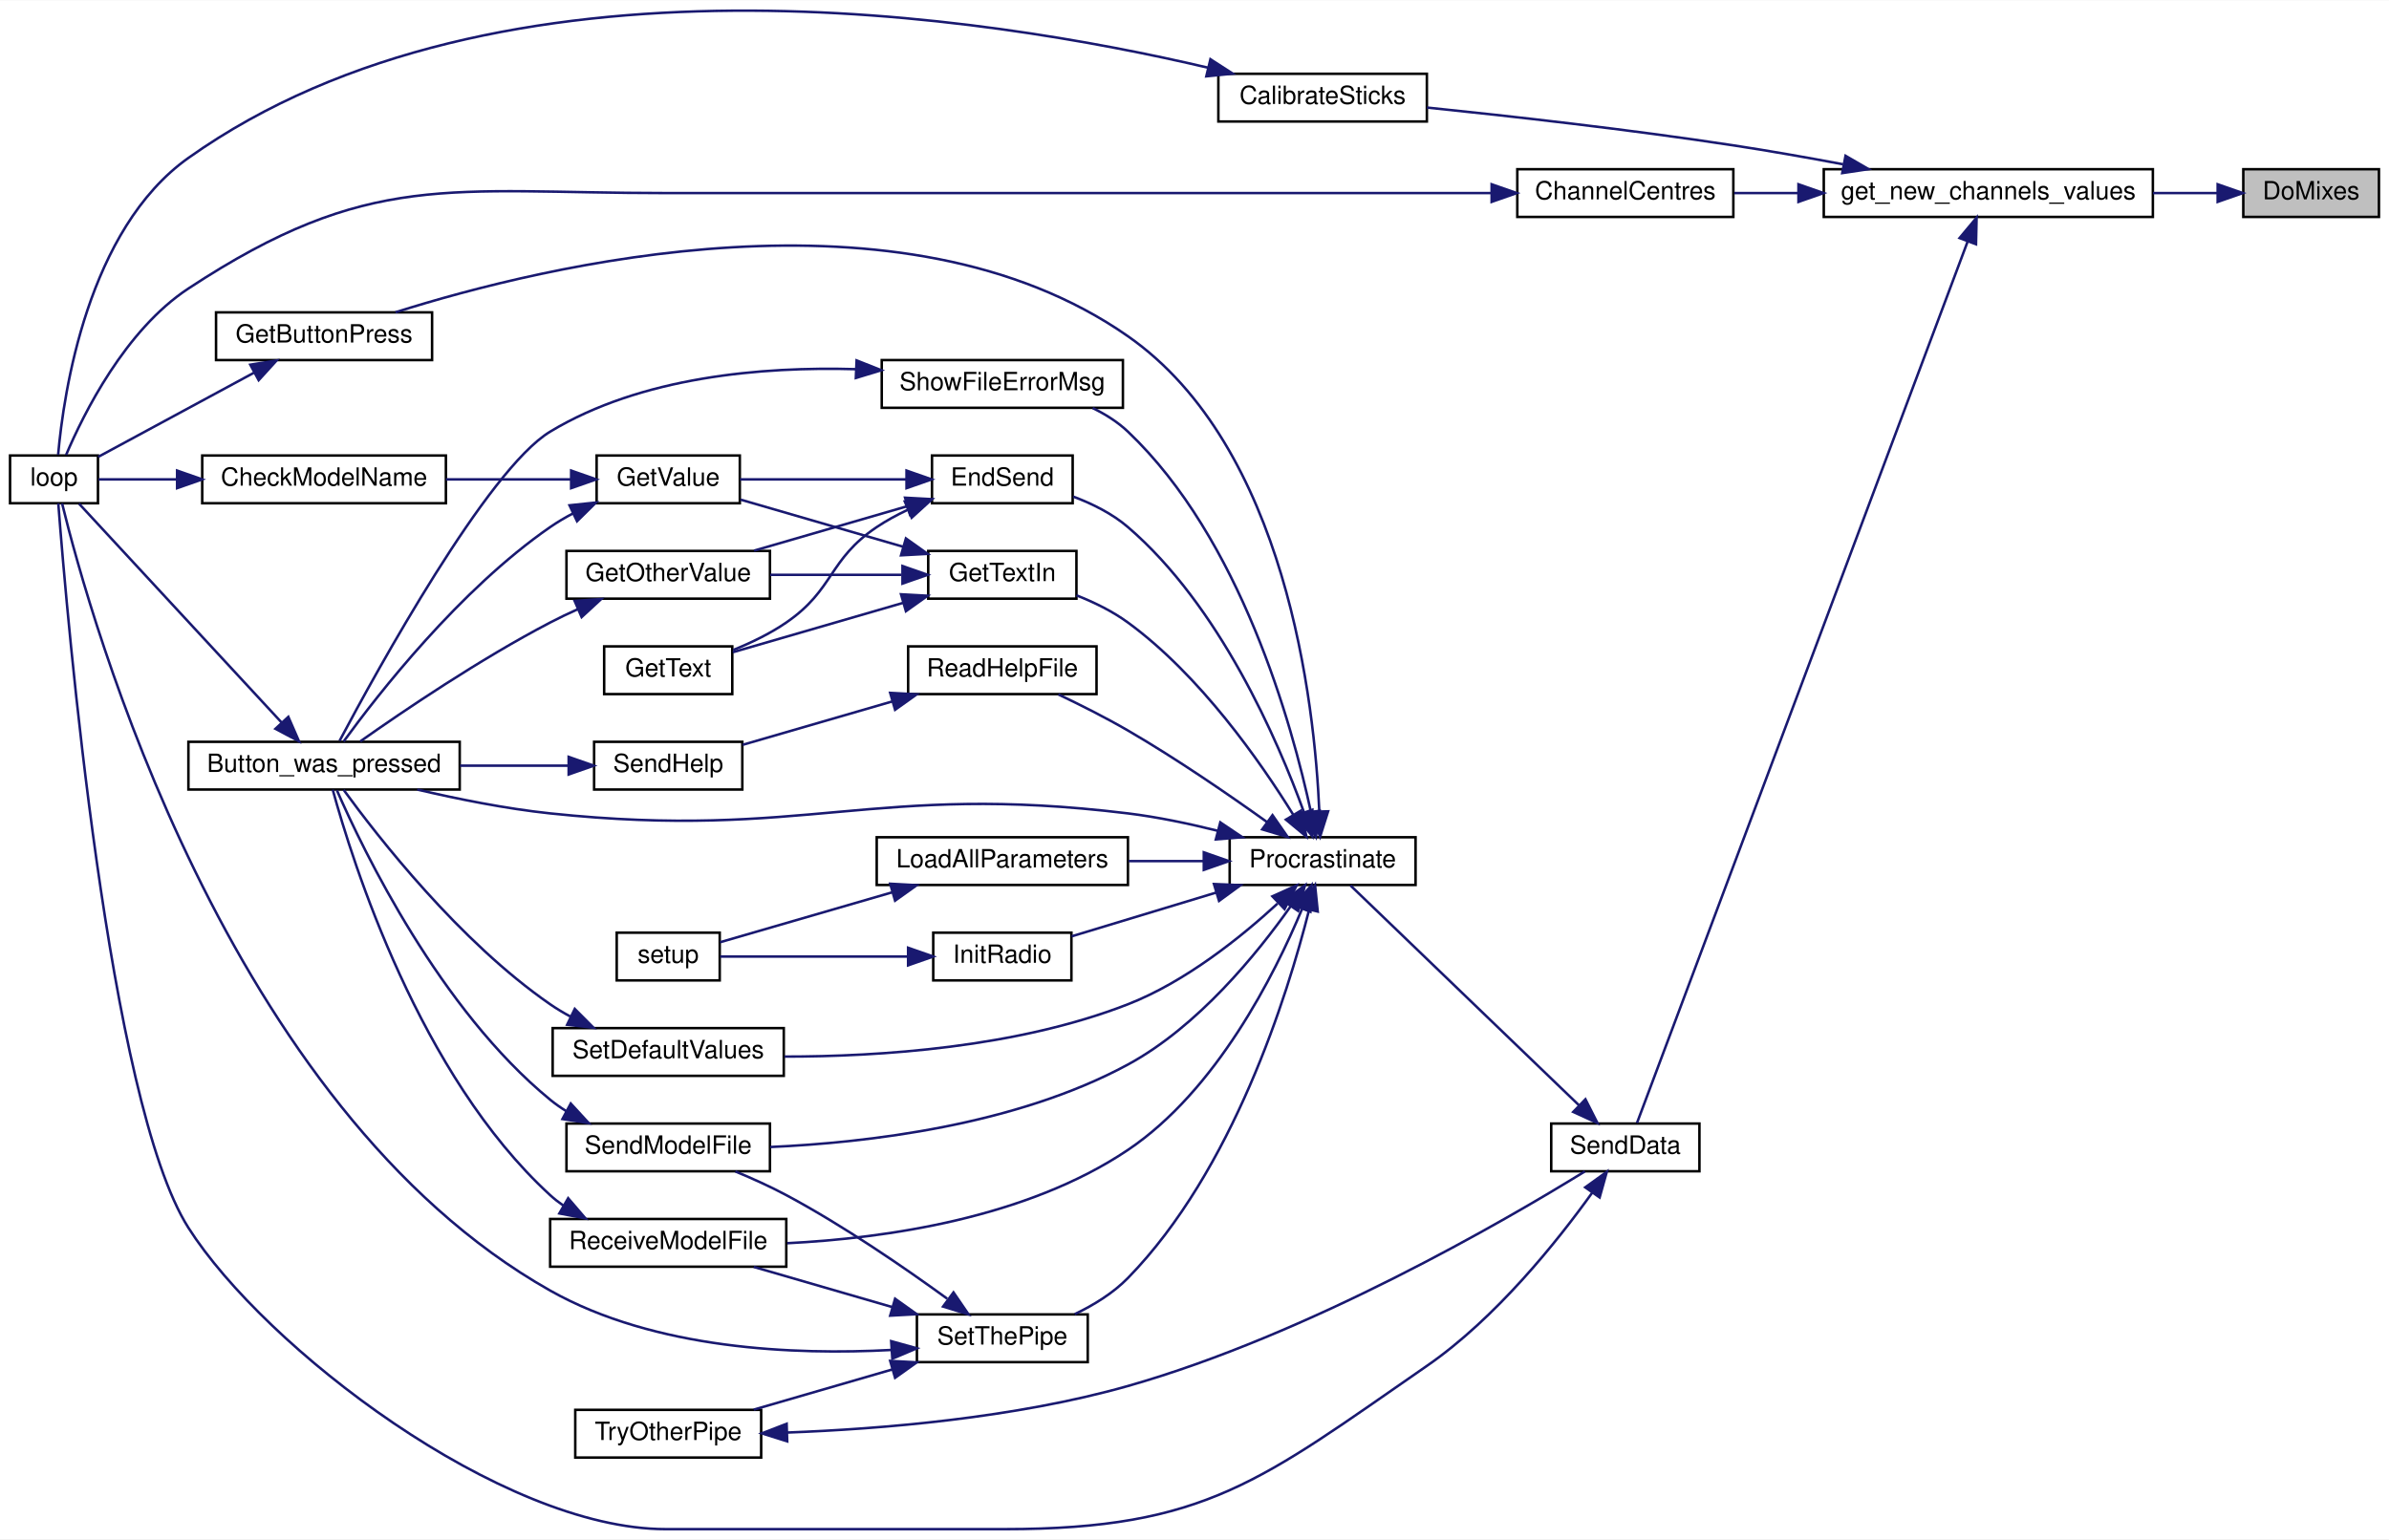
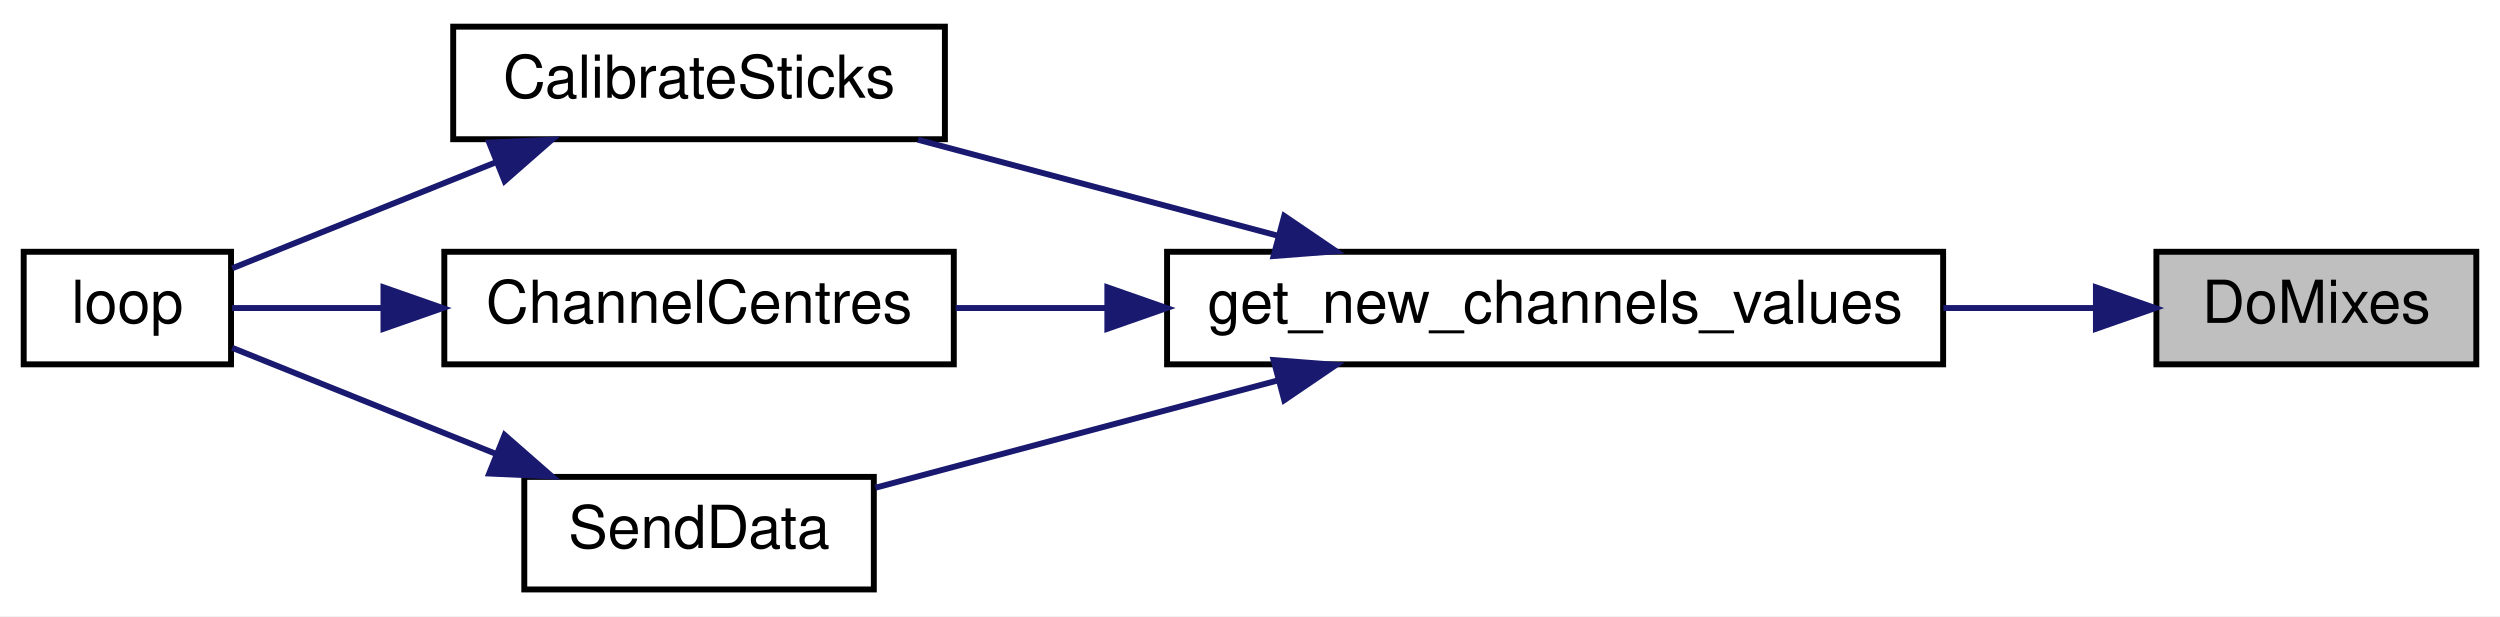
- <svg xmlns="http://www.w3.org/2000/svg" xmlns:xlink="http://www.w3.org/1999/xlink" width="951pt" height="613pt" viewBox="0.00 0.00 951.00 612.76">
-   <g id="graph0" class="graph" transform="scale(1 1) rotate(0) translate(4 608.76)">
-     <polygon fill="white" stroke="transparent" points="-4,4 -4,-608.76 947,-608.76 947,4 -4,4" />
+ <svg xmlns="http://www.w3.org/2000/svg" xmlns:xlink="http://www.w3.org/1999/xlink" width="422pt" height="104pt" viewBox="0.00 0.00 422.00 104.00">
+   <g id="graph0" class="graph" transform="scale(1 1) rotate(0) translate(4 100)">
+     <polygon fill="white" stroke="transparent" points="-4,4 -4,-100 418,-100 418,4 -4,4" />
    <g id="node1" class="node">
      <g id="a_node1">
        <a xlink:title=" ">
-           <polygon fill="#bfbfbf" stroke="black" points="889,-522.5 889,-541.5 943,-541.5 943,-522.5 889,-522.5" />
-           <text text-anchor="middle" x="916" y="-529.5" font-family="Helvetica,sans-Serif" font-size="10.00">DoMixes</text>
+           <polygon fill="#bfbfbf" stroke="black" points="360,-38.5 360,-57.5 414,-57.5 414,-38.5 360,-38.5" />
+           <text text-anchor="middle" x="387" y="-45.5" font-family="Helvetica,sans-Serif" font-size="10.00">DoMixes</text>
        </a>
      </g>
    </g>
    <g id="node2" class="node">
      <g id="a_node2">
        <a xlink:href="_transmitter_code_2src_2main_8cpp.html#a59e4c37585e1187976dd5342ec883aef" target="_top" xlink:title="GET NEW SERVO POSITIONS.">
-           <polygon fill="white" stroke="black" points="722,-522.5 722,-541.5 853,-541.5 853,-522.5 722,-522.5" />
-           <text text-anchor="middle" x="787.5" y="-529.5" font-family="Helvetica,sans-Serif" font-size="10.00">get_new_channels_values</text>
+           <polygon fill="white" stroke="black" points="193,-38.5 193,-57.5 324,-57.5 324,-38.5 193,-38.5" />
+           <text text-anchor="middle" x="258.5" y="-45.5" font-family="Helvetica,sans-Serif" font-size="10.00">get_new_channels_values</text>
        </a>
      </g>
    </g>
    <g id="edge1" class="edge">
-       <path fill="none" stroke="midnightblue" d="M878.67,-532C870.62,-532 861.84,-532 853.04,-532" />
-       <polygon fill="midnightblue" stroke="midnightblue" points="878.79,-535.5 888.79,-532 878.79,-528.5 878.79,-535.5" />
+       <path fill="none" stroke="midnightblue" d="M349.67,-48C341.62,-48 332.84,-48 324.04,-48" />
+       <polygon fill="midnightblue" stroke="midnightblue" points="349.79,-51.5 359.79,-48 349.79,-44.5 349.79,-51.5" />
    </g>
    <g id="node3" class="node">
      <g id="a_node3">
        <a xlink:href="_transmitter_code_2src_2main_8cpp.html#ae1b8cef371d26fca2b4f5a101be7a8ba" target="_top" xlink:title=" ">
-           <polygon fill="white" stroke="black" points="481,-560.5 481,-579.5 564,-579.5 564,-560.5 481,-560.5" />
-           <text text-anchor="middle" x="522.5" y="-567.5" font-family="Helvetica,sans-Serif" font-size="10.00">CalibrateSticks</text>
+           <polygon fill="white" stroke="black" points="72.5,-76.5 72.5,-95.5 155.5,-95.5 155.5,-76.5 72.5,-76.5" />
+           <text text-anchor="middle" x="114" y="-83.5" font-family="Helvetica,sans-Serif" font-size="10.00">CalibrateSticks</text>
        </a>
      </g>
    </g>
    <g id="edge2" class="edge">
-       <path fill="none" stroke="midnightblue" d="M729.68,-543.46C715.45,-546.14 700.2,-548.83 686,-551 644.58,-557.33 596.95,-562.67 564.01,-566.06" />
-       <polygon fill="midnightblue" stroke="midnightblue" points="730.66,-546.84 739.83,-541.53 729.35,-539.96 730.66,-546.84" />
+       <path fill="none" stroke="midnightblue" d="M211.85,-60.17C192.14,-65.43 169.43,-71.49 150.95,-76.41" />
+       <polygon fill="midnightblue" stroke="midnightblue" points="212.78,-63.55 221.54,-57.59 210.98,-56.78 212.78,-63.55" />
    </g>
    <g id="node5" class="node">
      <g id="a_node5">
        <a xlink:href="_transmitter_code_2src_2main_8cpp.html#a0e7ca9043d8fa769e8a9290df885e594" target="_top" xlink:title="Get centre as 90 degrees.">
-           <polygon fill="white" stroke="black" points="600,-522.5 600,-541.5 686,-541.5 686,-522.5 600,-522.5" />
-           <text text-anchor="middle" x="643" y="-529.5" font-family="Helvetica,sans-Serif" font-size="10.00">ChannelCentres</text>
+           <polygon fill="white" stroke="black" points="71,-38.5 71,-57.5 157,-57.5 157,-38.5 71,-38.5" />
+           <text text-anchor="middle" x="114" y="-45.5" font-family="Helvetica,sans-Serif" font-size="10.00">ChannelCentres</text>
        </a>
      </g>
    </g>
    <g id="edge4" class="edge">
-       <path fill="none" stroke="midnightblue" d="M711.7,-532C703,-532 694.36,-532 686.32,-532" />
-       <polygon fill="midnightblue" stroke="midnightblue" points="711.92,-535.5 721.92,-532 711.92,-528.5 711.92,-535.5" />
+       <path fill="none" stroke="midnightblue" d="M182.7,-48C174,-48 165.36,-48 157.32,-48" />
+       <polygon fill="midnightblue" stroke="midnightblue" points="182.92,-51.5 192.92,-48 182.92,-44.5 182.92,-51.5" />
    </g>
    <g id="node6" class="node">
      <g id="a_node6">
        <a xlink:href="_radio_functions_8cpp.html#a3d7322e78f097d02d476f17a6306997c" target="_top" xlink:title=" ">
-           <polygon fill="white" stroke="black" points="613.5,-142.5 613.5,-161.5 672.5,-161.5 672.5,-142.5 613.5,-142.5" />
-           <text text-anchor="middle" x="643" y="-149.5" font-family="Helvetica,sans-Serif" font-size="10.00">SendData</text>
+           <polygon fill="white" stroke="black" points="84.5,-0.5 84.5,-19.5 143.5,-19.5 143.5,-0.5 84.5,-0.5" />
+           <text text-anchor="middle" x="114" y="-7.5" font-family="Helvetica,sans-Serif" font-size="10.00">SendData</text>
        </a>
      </g>
    </g>
    <g id="edge6" class="edge">
-       <path fill="none" stroke="midnightblue" d="M779.23,-512.62C753.39,-443.71 666.52,-212.06 647.64,-161.71" />
-       <polygon fill="midnightblue" stroke="midnightblue" points="776.05,-514.09 782.83,-522.22 782.6,-511.63 776.05,-514.09" />
+       <path fill="none" stroke="midnightblue" d="M211.61,-35.76C189.32,-29.82 163.22,-22.86 143.77,-17.67" />
+       <polygon fill="midnightblue" stroke="midnightblue" points="210.98,-39.22 221.54,-38.41 212.78,-32.45 210.98,-39.22" />
    </g>
    <g id="node4" class="node">
      <g id="a_node4">
        <a xlink:href="_transmitter_code_2src_2main_8cpp.html#afe461d27b9c48d5921c00d521181f12f" target="_top" xlink:title=" ">
-           <polygon fill="white" stroke="black" points="0,-408.5 0,-427.5 35,-427.5 35,-408.5 0,-408.5" />
-           <text text-anchor="middle" x="17.5" y="-415.5" font-family="Helvetica,sans-Serif" font-size="10.00">loop</text>
+           <polygon fill="white" stroke="black" points="0,-38.5 0,-57.5 35,-57.5 35,-38.5 0,-38.5" />
+           <text text-anchor="middle" x="17.5" y="-45.5" font-family="Helvetica,sans-Serif" font-size="10.00">loop</text>
        </a>
      </g>
    </g>
    <g id="edge3" class="edge">
-       <path fill="none" stroke="midnightblue" d="M476.92,-581.92C389.86,-602.37 194.94,-633.99 71,-546 30.85,-517.5 21.34,-452.56 19.14,-427.82" />
-       <polygon fill="midnightblue" stroke="midnightblue" points="477.84,-585.29 486.74,-579.55 476.2,-578.49 477.84,-585.29" />
+       <path fill="none" stroke="midnightblue" d="M79.63,-72.58C64.59,-66.53 47.47,-59.65 35.19,-54.71" />
+       <polygon fill="midnightblue" stroke="midnightblue" points="78.57,-75.93 89.15,-76.41 81.18,-69.43 78.57,-75.93" />
    </g>
    <g id="edge5" class="edge">
-       <path fill="none" stroke="midnightblue" d="M589.57,-532C539.77,-532 462.79,-532 396,-532 396,-532 396,-532 261,-532 174.88,-532 142.95,-541.33 71,-494 45.81,-477.43 29.31,-444.21 22.31,-427.73" />
-       <polygon fill="midnightblue" stroke="midnightblue" points="589.78,-535.5 599.78,-532 589.78,-528.5 589.78,-535.5" />
+       <path fill="none" stroke="midnightblue" d="M60.67,-48C51.43,-48 42.46,-48 35.18,-48" />
+       <polygon fill="midnightblue" stroke="midnightblue" points="60.73,-51.5 70.73,-48 60.73,-44.5 60.73,-51.5" />
    </g>
    <g id="edge7" class="edge">
-       <path fill="none" stroke="midnightblue" d="M629.85,-134.01C615.95,-114.62 591.52,-84.01 564,-65 498.13,-19.5 476.06,0 396,0 396,0 396,0 261,0 195.44,0 101.31,-72.37 71,-120 39.2,-169.97 22.69,-363.13 19.2,-408.45" />
-       <polygon fill="midnightblue" stroke="midnightblue" points="627.04,-136.09 635.63,-142.28 632.77,-132.08 627.04,-136.09" />
-     </g>
-     <g id="node7" class="node">
-       <g id="a_node7">
-         <a xlink:href="_radio_functions_8cpp.html#a760609a682300dfe6bfaac737fd4d5eb" target="_top" xlink:title=" ">
-           <polygon fill="white" stroke="black" points="485.5,-256.5 485.5,-275.5 559.5,-275.5 559.5,-256.5 485.5,-256.5" />
-           <text text-anchor="middle" x="522.5" y="-263.5" font-family="Helvetica,sans-Serif" font-size="10.00">Procrastinate</text>
-         </a>
-       </g>
-     </g>
-     <g id="edge8" class="edge">
-       <path fill="none" stroke="midnightblue" d="M624.5,-168.83C599.34,-193.04 553.76,-236.89 533.58,-256.31" />
-       <polygon fill="midnightblue" stroke="midnightblue" points="627.12,-171.17 631.9,-161.72 622.26,-166.13 627.12,-171.17" />
-     </g>
-     <g id="node8" class="node">
-       <g id="a_node8">
-         <a xlink:href="_transmitter_code_2src_2main_8cpp.html#aed6c682ed45951f95e0b02cf6b570da2" target="_top" xlink:title=" ">
-           <polygon fill="white" stroke="black" points="71,-294.5 71,-313.5 179,-313.5 179,-294.5 71,-294.5" />
-           <text text-anchor="middle" x="125" y="-301.5" font-family="Helvetica,sans-Serif" font-size="10.00">Button_was_pressed</text>
-         </a>
-       </g>
-     </g>
-     <g id="edge9" class="edge">
-       <path fill="none" stroke="midnightblue" d="M480.8,-278.06C469.33,-280.92 456.77,-283.56 445,-285 343.53,-297.41 316.66,-274.27 215,-285 197.4,-286.86 178.17,-290.73 162.1,-294.49" />
-       <polygon fill="midnightblue" stroke="midnightblue" points="481.77,-281.42 490.56,-275.51 480,-274.65 481.77,-281.42" />
-     </g>
-     <g id="node9" class="node">
-       <g id="a_node9">
-         <a xlink:href="_transmitter_code_2src_2main_8cpp.html#ad7b8aa834c87265667a5687b1787a1cc" target="_top" xlink:title=" ">
-           <polygon fill="white" stroke="black" points="367,-408.5 367,-427.5 423,-427.5 423,-408.5 367,-408.5" />
-           <text text-anchor="middle" x="395" y="-415.5" font-family="Helvetica,sans-Serif" font-size="10.00">EndSend</text>
-         </a>
-       </g>
-     </g>
-     <g id="edge11" class="edge">
-       <path fill="none" stroke="midnightblue" d="M515.05,-285.52C504.65,-314.18 481.56,-367.61 445,-399 438.77,-404.35 430.86,-408.28 423.23,-411.14" />
-       <polygon fill="midnightblue" stroke="midnightblue" points="518.43,-286.45 518.42,-275.85 511.82,-284.15 518.43,-286.45" />
-     </g>
-     <g id="node14" class="node">
-       <g id="a_node14">
-         <a xlink:href="_transmitter_code_2src_2main_8cpp.html#acd96c3022716bba17005df2e6b3d0ed6" target="_top" xlink:title=" ">
-           <polygon fill="white" stroke="black" points="82,-465.5 82,-484.5 168,-484.5 168,-465.5 82,-465.5" />
-           <text text-anchor="middle" x="125" y="-472.5" font-family="Helvetica,sans-Serif" font-size="10.00">GetButtonPress</text>
-         </a>
-       </g>
-     </g>
-     <g id="edge19" class="edge">
-       <path fill="none" stroke="midnightblue" d="M521.19,-285.79C519.31,-328.89 508.09,-430.91 445,-475 354.89,-537.97 212.73,-503.29 153.41,-484.53" />
-       <polygon fill="midnightblue" stroke="midnightblue" points="524.69,-285.83 521.5,-275.73 517.69,-285.62 524.69,-285.83" />
-     </g>
-     <g id="node15" class="node">
-       <g id="a_node15">
-         <a xlink:href="_transmitter_code_2src_2main_8cpp.html#a6fe457db5d6bc71ccb447dee824abf6a" target="_top" xlink:title=" ">
-           <polygon fill="white" stroke="black" points="365.5,-370.5 365.5,-389.5 424.5,-389.5 424.5,-370.5 365.5,-370.5" />
-           <text text-anchor="middle" x="395" y="-377.5" font-family="Helvetica,sans-Serif" font-size="10.00">GetTextIn</text>
-         </a>
-       </g>
-     </g>
-     <g id="edge21" class="edge">
-       <path fill="none" stroke="midnightblue" d="M510.83,-284.43C497.76,-305.55 473.76,-339.97 445,-361 438.89,-365.47 431.59,-369.04 424.51,-371.82" />
-       <polygon fill="midnightblue" stroke="midnightblue" points="513.89,-286.12 516.05,-275.75 507.89,-282.52 513.89,-286.12" />
-     </g>
-     <g id="node16" class="node">
-       <g id="a_node16">
-         <a xlink:href="_radio_functions_8cpp.html#a86ce6c54618629a61b8502786d2ce82c" target="_top" xlink:title=" ">
-           <polygon fill="white" stroke="black" points="367.5,-218.5 367.5,-237.5 422.5,-237.5 422.5,-218.5 367.5,-218.5" />
-           <text text-anchor="middle" x="395" y="-225.5" font-family="Helvetica,sans-Serif" font-size="10.00">InitRadio</text>
-         </a>
-       </g>
-     </g>
-     <g id="edge25" class="edge">
-       <path fill="none" stroke="midnightblue" d="M480.22,-253.5C461.25,-247.76 439.3,-241.11 422.57,-236.04" />
-       <polygon fill="midnightblue" stroke="midnightblue" points="479.25,-256.86 489.83,-256.41 481.27,-250.16 479.25,-256.86" />
-     </g>
-     <g id="node18" class="node">
-       <g id="a_node18">
-         <a xlink:href="_transmitter_code_2src_2main_8cpp.html#a909acb7ed667a5cc9c4ec6191fc33e75" target="_top" xlink:title=" ">
-           <polygon fill="white" stroke="black" points="345,-256.5 345,-275.5 445,-275.5 445,-256.5 345,-256.5" />
-           <text text-anchor="middle" x="395" y="-263.5" font-family="Helvetica,sans-Serif" font-size="10.00">LoadAllParameters</text>
-         </a>
-       </g>
-     </g>
-     <g id="edge27" class="edge">
-       <path fill="none" stroke="midnightblue" d="M474.97,-266C465.29,-266 455.06,-266 445.29,-266" />
-       <polygon fill="midnightblue" stroke="midnightblue" points="475.2,-269.5 485.2,-266 475.2,-262.5 475.2,-269.5" />
-     </g>
-     <g id="node19" class="node">
-       <g id="a_node19">
-         <a xlink:href="_transmitter_code_2src_2main_8cpp.html#a1f216143939b915de657fd5a3b3afdd8" target="_top" xlink:title=" ">
-           <polygon fill="white" stroke="black" points="357.5,-332.5 357.5,-351.5 432.5,-351.5 432.5,-332.5 357.5,-332.5" />
-           <text text-anchor="middle" x="395" y="-339.5" font-family="Helvetica,sans-Serif" font-size="10.00">ReadHelpFile</text>
-         </a>
-       </g>
-     </g>
-     <g id="edge29" class="edge">
-       <path fill="none" stroke="midnightblue" d="M500.46,-281.49C485.38,-292.3 464.39,-306.74 445,-318 436.15,-323.14 426.05,-328.21 417.33,-332.36" />
-       <polygon fill="midnightblue" stroke="midnightblue" points="502.55,-284.3 508.6,-275.6 498.45,-278.63 502.55,-284.3" />
-     </g>
-     <g id="node21" class="node">
-       <g id="a_node21">
-         <a xlink:href="_transmitter_code_2src_2main_8cpp.html#ab7c9edf843c732d7fe296564f39bc0dc" target="_top" xlink:title="RECEIVE A MODEL FILE.">
-           <polygon fill="white" stroke="black" points="215,-104.5 215,-123.5 309,-123.5 309,-104.5 215,-104.5" />
-           <text text-anchor="middle" x="262" y="-111.5" font-family="Helvetica,sans-Serif" font-size="10.00">ReceiveModelFile</text>
-         </a>
-       </g>
-     </g>
-     <g id="edge32" class="edge">
-       <path fill="none" stroke="midnightblue" d="M514.3,-246.91C503.45,-220.88 480.32,-174.76 445,-151 404.6,-123.82 348.54,-115.83 309.35,-113.85" />
-       <polygon fill="midnightblue" stroke="midnightblue" points="511.14,-248.42 518.09,-256.42 517.64,-245.83 511.14,-248.42" />
-     </g>
-     <g id="node22" class="node">
-       <g id="a_node22">
-         <a xlink:href="_transmitter_code_2src_2main_8cpp.html#a58c67a975068930341f0663e0a08c9d3" target="_top" xlink:title="SEND A MODEL FILE.">
-           <polygon fill="white" stroke="black" points="221.5,-142.5 221.5,-161.5 302.5,-161.5 302.5,-142.5 221.5,-142.5" />
-           <text text-anchor="middle" x="262" y="-149.5" font-family="Helvetica,sans-Serif" font-size="10.00">SendModelFile</text>
-         </a>
-       </g>
-     </g>
-     <g id="edge34" class="edge">
-       <path fill="none" stroke="midnightblue" d="M509.8,-248.04C496.48,-229.16 472.91,-200.13 445,-185 400.25,-160.75 341.15,-153.88 302.62,-152.16" />
-       <polygon fill="midnightblue" stroke="midnightblue" points="506.97,-250.1 515.49,-256.39 512.75,-246.16 506.97,-250.1" />
-     </g>
-     <g id="node23" class="node">
-       <g id="a_node23">
-         <a xlink:href="_transmitter_code_2src_2main_8cpp.html#acbd0460ea44a7d07e4d77878411febb4" target="_top" xlink:title=" ">
-           <polygon fill="white" stroke="black" points="216,-180.5 216,-199.5 308,-199.5 308,-180.5 216,-180.5" />
-           <text text-anchor="middle" x="262" y="-187.5" font-family="Helvetica,sans-Serif" font-size="10.00">SetDefaultValues</text>
-         </a>
-       </g>
-     </g>
-     <g id="edge36" class="edge">
-       <path fill="none" stroke="midnightblue" d="M504.57,-249.1C490.07,-235.76 467.96,-217.96 445,-209 400.76,-191.73 346.12,-188.15 308.32,-188.16" />
-       <polygon fill="midnightblue" stroke="midnightblue" points="502.51,-251.98 512.17,-256.34 507.34,-246.91 502.51,-251.98" />
-     </g>
-     <g id="node24" class="node">
-       <g id="a_node24">
-         <a xlink:href="_radio_functions_8cpp.html#a70dc6f8d2e5ccef6b8e4a2b9b0afb2ce" target="_top" xlink:title=" ">
-           <polygon fill="white" stroke="black" points="361,-66.5 361,-85.5 429,-85.5 429,-66.5 361,-66.5" />
-           <text text-anchor="middle" x="395" y="-73.5" font-family="Helvetica,sans-Serif" font-size="10.00">SetThePipe</text>
-         </a>
-       </g>
-     </g>
-     <g id="edge38" class="edge">
-       <path fill="none" stroke="midnightblue" d="M517.09,-246.48C508.56,-212.7 486.83,-142.83 445,-100 439.11,-93.97 431.39,-89.23 423.83,-85.61" />
-       <polygon fill="midnightblue" stroke="midnightblue" points="513.75,-247.56 519.49,-256.46 520.56,-245.92 513.75,-247.56" />
-     </g>
-     <g id="node26" class="node">
-       <g id="a_node26">
-         <a xlink:href="_transmitter_code_2src_2main_8cpp.html#a1e7673fa1ef97d68711edd0da2abed9b" target="_top" xlink:title=" ">
-           <polygon fill="white" stroke="black" points="347,-446.5 347,-465.5 443,-465.5 443,-446.5 347,-446.5" />
-           <text text-anchor="middle" x="395" y="-453.5" font-family="Helvetica,sans-Serif" font-size="10.00">ShowFileErrorMsg</text>
-         </a>
-       </g>
-     </g>
-     <g id="edge44" class="edge">
-       <path fill="none" stroke="midnightblue" d="M517.85,-285.53C510.32,-320.55 489.88,-394.34 445,-437 440.97,-440.83 436.07,-443.92 430.96,-446.4" />
-       <polygon fill="midnightblue" stroke="midnightblue" points="521.3,-286.11 519.85,-275.61 514.44,-284.72 521.3,-286.11" />
-     </g>
-     <g id="edge10" class="edge">
-       <path fill="none" stroke="midnightblue" d="M108.13,-321.15C85.67,-345.42 45.36,-388.98 27.47,-408.31" />
-       <polygon fill="midnightblue" stroke="midnightblue" points="110.78,-323.44 115.01,-313.72 105.64,-318.68 110.78,-323.44" />
-     </g>
-     <g id="node10" class="node">
-       <g id="a_node10">
-         <a xlink:href="_transmitter_code_2src_2main_8cpp.html#ac8919b32f9c38cc65c7b93cae664acfb" target="_top" xlink:title=" ">
-           <polygon fill="white" stroke="black" points="221.5,-370.5 221.5,-389.5 302.5,-389.5 302.5,-370.5 221.5,-370.5" />
-           <text text-anchor="middle" x="262" y="-377.5" font-family="Helvetica,sans-Serif" font-size="10.00">GetOtherValue</text>
-         </a>
-       </g>
-     </g>
-     <g id="edge12" class="edge">
-       <path fill="none" stroke="midnightblue" d="M357.25,-407.34C338.06,-401.77 314.78,-395.02 296.15,-389.62" />
-       <polygon fill="midnightblue" stroke="midnightblue" points="356.28,-410.7 366.86,-410.13 358.23,-403.98 356.28,-410.7" />
-     </g>
-     <g id="node11" class="node">
-       <g id="a_node11">
-         <a xlink:href="_transmitter_code_2src_2main_8cpp.html#a8e271ca29dc3c90bcf0e465b41bd71ff" target="_top" xlink:title=" ">
-           <polygon fill="white" stroke="black" points="236.5,-332.5 236.5,-351.5 287.5,-351.5 287.5,-332.5 236.5,-332.5" />
-           <text text-anchor="middle" x="262" y="-339.5" font-family="Helvetica,sans-Serif" font-size="10.00">GetText</text>
-         </a>
-       </g>
-     </g>
-     <g id="edge14" class="edge">
-       <path fill="none" stroke="midnightblue" d="M357.31,-405.87C353.01,-403.84 348.81,-401.56 345,-399 325.68,-386.03 328.17,-374.18 309,-361 302.59,-356.6 295,-352.94 287.86,-350.05" />
-       <polygon fill="midnightblue" stroke="midnightblue" points="356.18,-409.19 366.75,-409.88 358.91,-402.74 356.18,-409.19" />
-     </g>
-     <g id="node12" class="node">
-       <g id="a_node12">
-         <a xlink:href="_transmitter_code_2src_2main_8cpp.html#ad957c44f88874b35bd11323a86408e59" target="_top" xlink:title=" ">
-           <polygon fill="white" stroke="black" points="233.5,-408.5 233.5,-427.5 290.5,-427.5 290.5,-408.5 233.5,-408.5" />
-           <text text-anchor="middle" x="262" y="-415.5" font-family="Helvetica,sans-Serif" font-size="10.00">GetValue</text>
-         </a>
-       </g>
-     </g>
-     <g id="edge15" class="edge">
-       <path fill="none" stroke="midnightblue" d="M356.65,-418C335.6,-418 309.76,-418 290.56,-418" />
-       <polygon fill="midnightblue" stroke="midnightblue" points="356.86,-421.5 366.86,-418 356.86,-414.5 356.86,-421.5" />
-     </g>
-     <g id="edge13" class="edge">
-       <path fill="none" stroke="midnightblue" d="M226.02,-366.32C222.26,-364.62 218.52,-362.84 215,-361 187.02,-346.41 156.46,-325.69 139.42,-313.67" />
-       <polygon fill="midnightblue" stroke="midnightblue" points="224.75,-369.59 235.32,-370.34 227.53,-363.16 224.75,-369.59" />
-     </g>
-     <g id="edge16" class="edge">
-       <path fill="none" stroke="midnightblue" d="M224.14,-404.47C220.95,-402.8 217.86,-400.98 215,-399 178.93,-374.07 146.42,-332.37 132.79,-313.63" />
-       <polygon fill="midnightblue" stroke="midnightblue" points="222.71,-407.67 233.25,-408.78 225.7,-401.34 222.71,-407.67" />
-     </g>
-     <g id="node13" class="node">
-       <g id="a_node13">
-         <a xlink:href="_transmitter_code_2src_2main_8cpp.html#a984cb52354a84c45e9e41f396a1c5e92" target="_top" xlink:title=" ">
-           <polygon fill="white" stroke="black" points="76.5,-408.5 76.5,-427.5 173.5,-427.5 173.5,-408.5 76.5,-408.5" />
-           <text text-anchor="middle" x="125" y="-415.5" font-family="Helvetica,sans-Serif" font-size="10.00">CheckModelName</text>
-         </a>
-       </g>
-     </g>
-     <g id="edge17" class="edge">
-       <path fill="none" stroke="midnightblue" d="M223.16,-418C207.77,-418 189.82,-418 173.56,-418" />
-       <polygon fill="midnightblue" stroke="midnightblue" points="223.36,-421.5 233.35,-418 223.35,-414.5 223.36,-421.5" />
-     </g>
-     <g id="edge18" class="edge">
-       <path fill="none" stroke="midnightblue" d="M66.43,-418C55,-418 43.88,-418 35.22,-418" />
-       <polygon fill="midnightblue" stroke="midnightblue" points="66.5,-421.5 76.5,-418 66.5,-414.5 66.5,-421.5" />
-     </g>
-     <g id="edge20" class="edge">
-       <path fill="none" stroke="midnightblue" d="M97.08,-460.46C77.53,-449.89 51.7,-435.94 35.09,-426.96" />
-       <polygon fill="midnightblue" stroke="midnightblue" points="95.64,-463.66 106.1,-465.33 98.97,-457.5 95.64,-463.66" />
-     </g>
-     <g id="edge22" class="edge">
-       <path fill="none" stroke="midnightblue" d="M354.85,-380C338.35,-380 319.16,-380 302.61,-380" />
-       <polygon fill="midnightblue" stroke="midnightblue" points="355.25,-383.5 365.25,-380 355.25,-376.5 355.25,-383.5" />
-     </g>
-     <g id="edge23" class="edge">
-       <path fill="none" stroke="midnightblue" d="M355.57,-368.85C333.66,-362.5 306.84,-354.72 287.71,-349.17" />
-       <polygon fill="midnightblue" stroke="midnightblue" points="354.67,-372.24 365.25,-371.66 356.62,-365.51 354.67,-372.24" />
-     </g>
-     <g id="edge24" class="edge">
-       <path fill="none" stroke="midnightblue" d="M355.47,-391.18C334.72,-397.2 309.6,-404.48 290.78,-409.94" />
-       <polygon fill="midnightblue" stroke="midnightblue" points="356.62,-394.49 365.25,-388.34 354.67,-387.76 356.62,-394.49" />
-     </g>
-     <g id="node17" class="node">
-       <g id="a_node17">
-         <a xlink:href="_transmitter_code_2src_2main_8cpp.html#a4fc01d736fe50cf5b977f755b675f11d" target="_top" xlink:title=" ">
-           <polygon fill="white" stroke="black" points="241.5,-218.5 241.5,-237.5 282.5,-237.5 282.5,-218.5 241.5,-218.5" />
-           <text text-anchor="middle" x="262" y="-225.5" font-family="Helvetica,sans-Serif" font-size="10.00">setup</text>
-         </a>
-       </g>
-     </g>
-     <g id="edge26" class="edge">
-       <path fill="none" stroke="midnightblue" d="M357.23,-228C333.03,-228 302.31,-228 282.65,-228" />
-       <polygon fill="midnightblue" stroke="midnightblue" points="357.49,-231.5 367.49,-228 357.49,-224.5 357.49,-231.5" />
-     </g>
-     <g id="edge28" class="edge">
-       <path fill="none" stroke="midnightblue" d="M351.33,-253.62C328.19,-246.91 300.7,-238.94 282.6,-233.69" />
-       <polygon fill="midnightblue" stroke="midnightblue" points="350.36,-256.99 360.94,-256.41 352.31,-250.26 350.36,-256.99" />
-     </g>
-     <g id="node20" class="node">
-       <g id="a_node20">
-         <a xlink:href="_transmitter_code_2src_2main_8cpp.html#a038111bf598c53ad7b9a62ca45259356" target="_top" xlink:title=" ">
-           <polygon fill="white" stroke="black" points="232.5,-294.5 232.5,-313.5 291.5,-313.5 291.5,-294.5 232.5,-294.5" />
-           <text text-anchor="middle" x="262" y="-301.5" font-family="Helvetica,sans-Serif" font-size="10.00">SendHelp</text>
-         </a>
-       </g>
-     </g>
-     <g id="edge30" class="edge">
-       <path fill="none" stroke="midnightblue" d="M351.33,-329.62C331.76,-323.94 309.07,-317.37 291.6,-312.3" />
-       <polygon fill="midnightblue" stroke="midnightblue" points="350.36,-332.99 360.94,-332.41 352.31,-326.26 350.36,-332.99" />
-     </g>
-     <g id="edge31" class="edge">
-       <path fill="none" stroke="midnightblue" d="M222.07,-304C208.68,-304 193.44,-304 179.11,-304" />
-       <polygon fill="midnightblue" stroke="midnightblue" points="222.37,-307.5 232.37,-304 222.37,-300.5 222.37,-307.5" />
-     </g>
-     <g id="edge33" class="edge">
-       <path fill="none" stroke="midnightblue" d="M220.34,-128.78C218.45,-130.08 216.66,-131.48 215,-133 162.91,-180.68 136.23,-265.93 128.45,-294.43" />
-       <polygon fill="midnightblue" stroke="midnightblue" points="222.17,-131.77 229.07,-123.73 218.66,-125.71 222.17,-131.77" />
-     </g>
-     <g id="edge35" class="edge">
-       <path fill="none" stroke="midnightblue" d="M221.38,-166.47C219.14,-167.86 216.99,-169.37 215,-171 171.16,-206.92 140.67,-270.05 130.1,-294.21" />
-       <polygon fill="midnightblue" stroke="midnightblue" points="223.2,-169.47 230.37,-161.67 219.9,-163.3 223.2,-169.47" />
-     </g>
-     <g id="edge37" class="edge">
-       <path fill="none" stroke="midnightblue" d="M223.11,-204.08C220.28,-205.6 217.55,-207.24 215,-209 178.93,-233.93 146.42,-275.63 132.79,-294.37" />
-       <polygon fill="midnightblue" stroke="midnightblue" points="224.8,-207.15 232.28,-199.64 221.76,-200.84 224.8,-207.15" />
-     </g>
-     <g id="edge39" class="edge">
-       <path fill="none" stroke="midnightblue" d="M350.69,-71.34C312.52,-69.29 256.66,-71.48 215,-95 86.11,-167.77 31.82,-362.96 20.71,-408.44" />
-       <polygon fill="midnightblue" stroke="midnightblue" points="350.75,-74.85 360.96,-72.01 351.21,-67.87 350.75,-74.85" />
-     </g>
-     <g id="edge40" class="edge">
-       <path fill="none" stroke="midnightblue" d="M351.29,-88.39C333.35,-93.59 312.8,-99.55 296.05,-104.41" />
-       <polygon fill="midnightblue" stroke="midnightblue" points="352.31,-91.74 360.94,-85.59 350.36,-85.01 352.31,-91.74" />
-     </g>
-     <g id="edge41" class="edge">
-       <path fill="none" stroke="midnightblue" d="M373.06,-91.76C356.29,-103.95 331.87,-120.77 309,-133 302.6,-136.42 295.45,-139.65 288.73,-142.43" />
-       <polygon fill="midnightblue" stroke="midnightblue" points="375.56,-94.27 381.54,-85.52 371.41,-88.63 375.56,-94.27" />
-     </g>
-     <g id="node25" class="node">
-       <g id="a_node25">
-         <a xlink:href="_radio_functions_8cpp.html#a7051e235b8f694c6b01bb5edf3925dc7" target="_top" xlink:title=" ">
-           <polygon fill="white" stroke="black" points="225,-28.5 225,-47.5 299,-47.5 299,-28.5 225,-28.5" />
-           <text text-anchor="middle" x="262" y="-35.5" font-family="Helvetica,sans-Serif" font-size="10.00">TryOtherPipe</text>
-         </a>
-       </g>
-     </g>
-     <g id="edge42" class="edge">
-       <path fill="none" stroke="midnightblue" d="M351.29,-63.61C333.35,-58.41 312.8,-52.45 296.05,-47.59" />
-       <polygon fill="midnightblue" stroke="midnightblue" points="350.36,-66.99 360.94,-66.41 352.31,-60.26 350.36,-66.99" />
-     </g>
-     <g id="edge43" class="edge">
-       <path fill="none" stroke="midnightblue" d="M309.33,-38.46C346.61,-39.86 400.03,-44.23 445,-57 516.96,-77.43 594.83,-122.68 626.9,-142.44" />
-       <polygon fill="midnightblue" stroke="midnightblue" points="309.37,-34.96 299.26,-38.14 309.14,-41.95 309.37,-34.96" />
-     </g>
-     <g id="edge45" class="edge">
-       <path fill="none" stroke="midnightblue" d="M336.64,-461.88C299.44,-462.95 251.31,-458.93 215,-437 190.03,-421.92 146.14,-342.08 131.17,-313.88" />
-       <polygon fill="midnightblue" stroke="midnightblue" points="336.99,-465.37 346.83,-461.46 336.69,-458.38 336.99,-465.37" />
+       <path fill="none" stroke="midnightblue" d="M79.63,-23.42C64.59,-29.47 47.47,-36.35 35.19,-41.29" />
+       <polygon fill="midnightblue" stroke="midnightblue" points="81.18,-26.57 89.15,-19.59 78.57,-20.07 81.18,-26.57" />
    </g>
  </g>
</svg>
